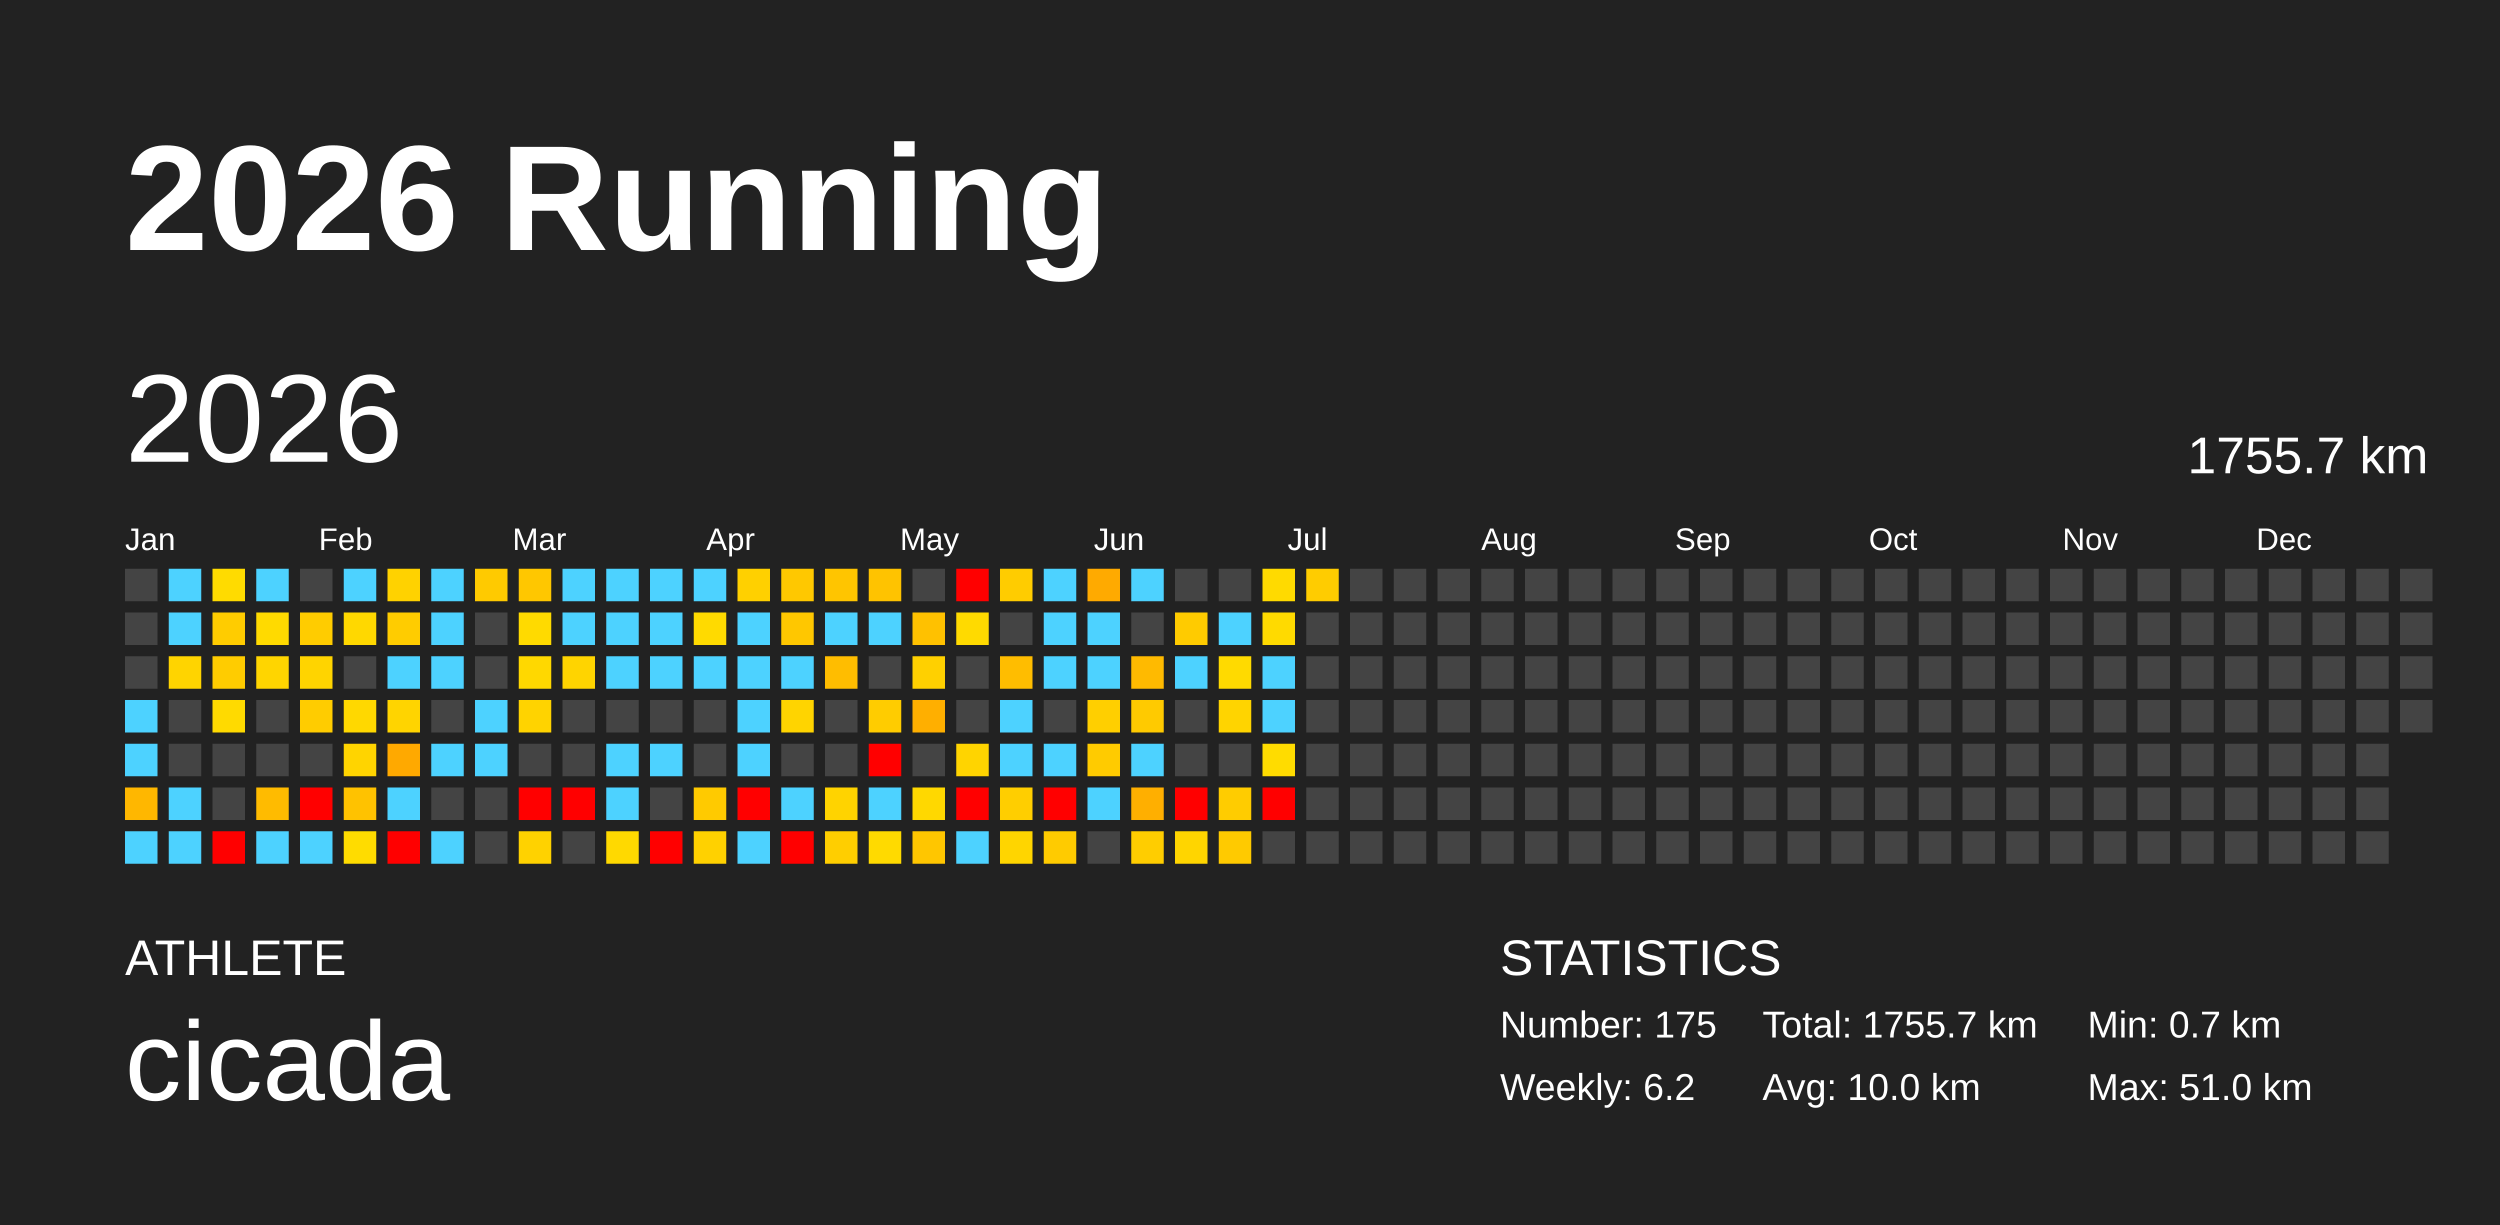
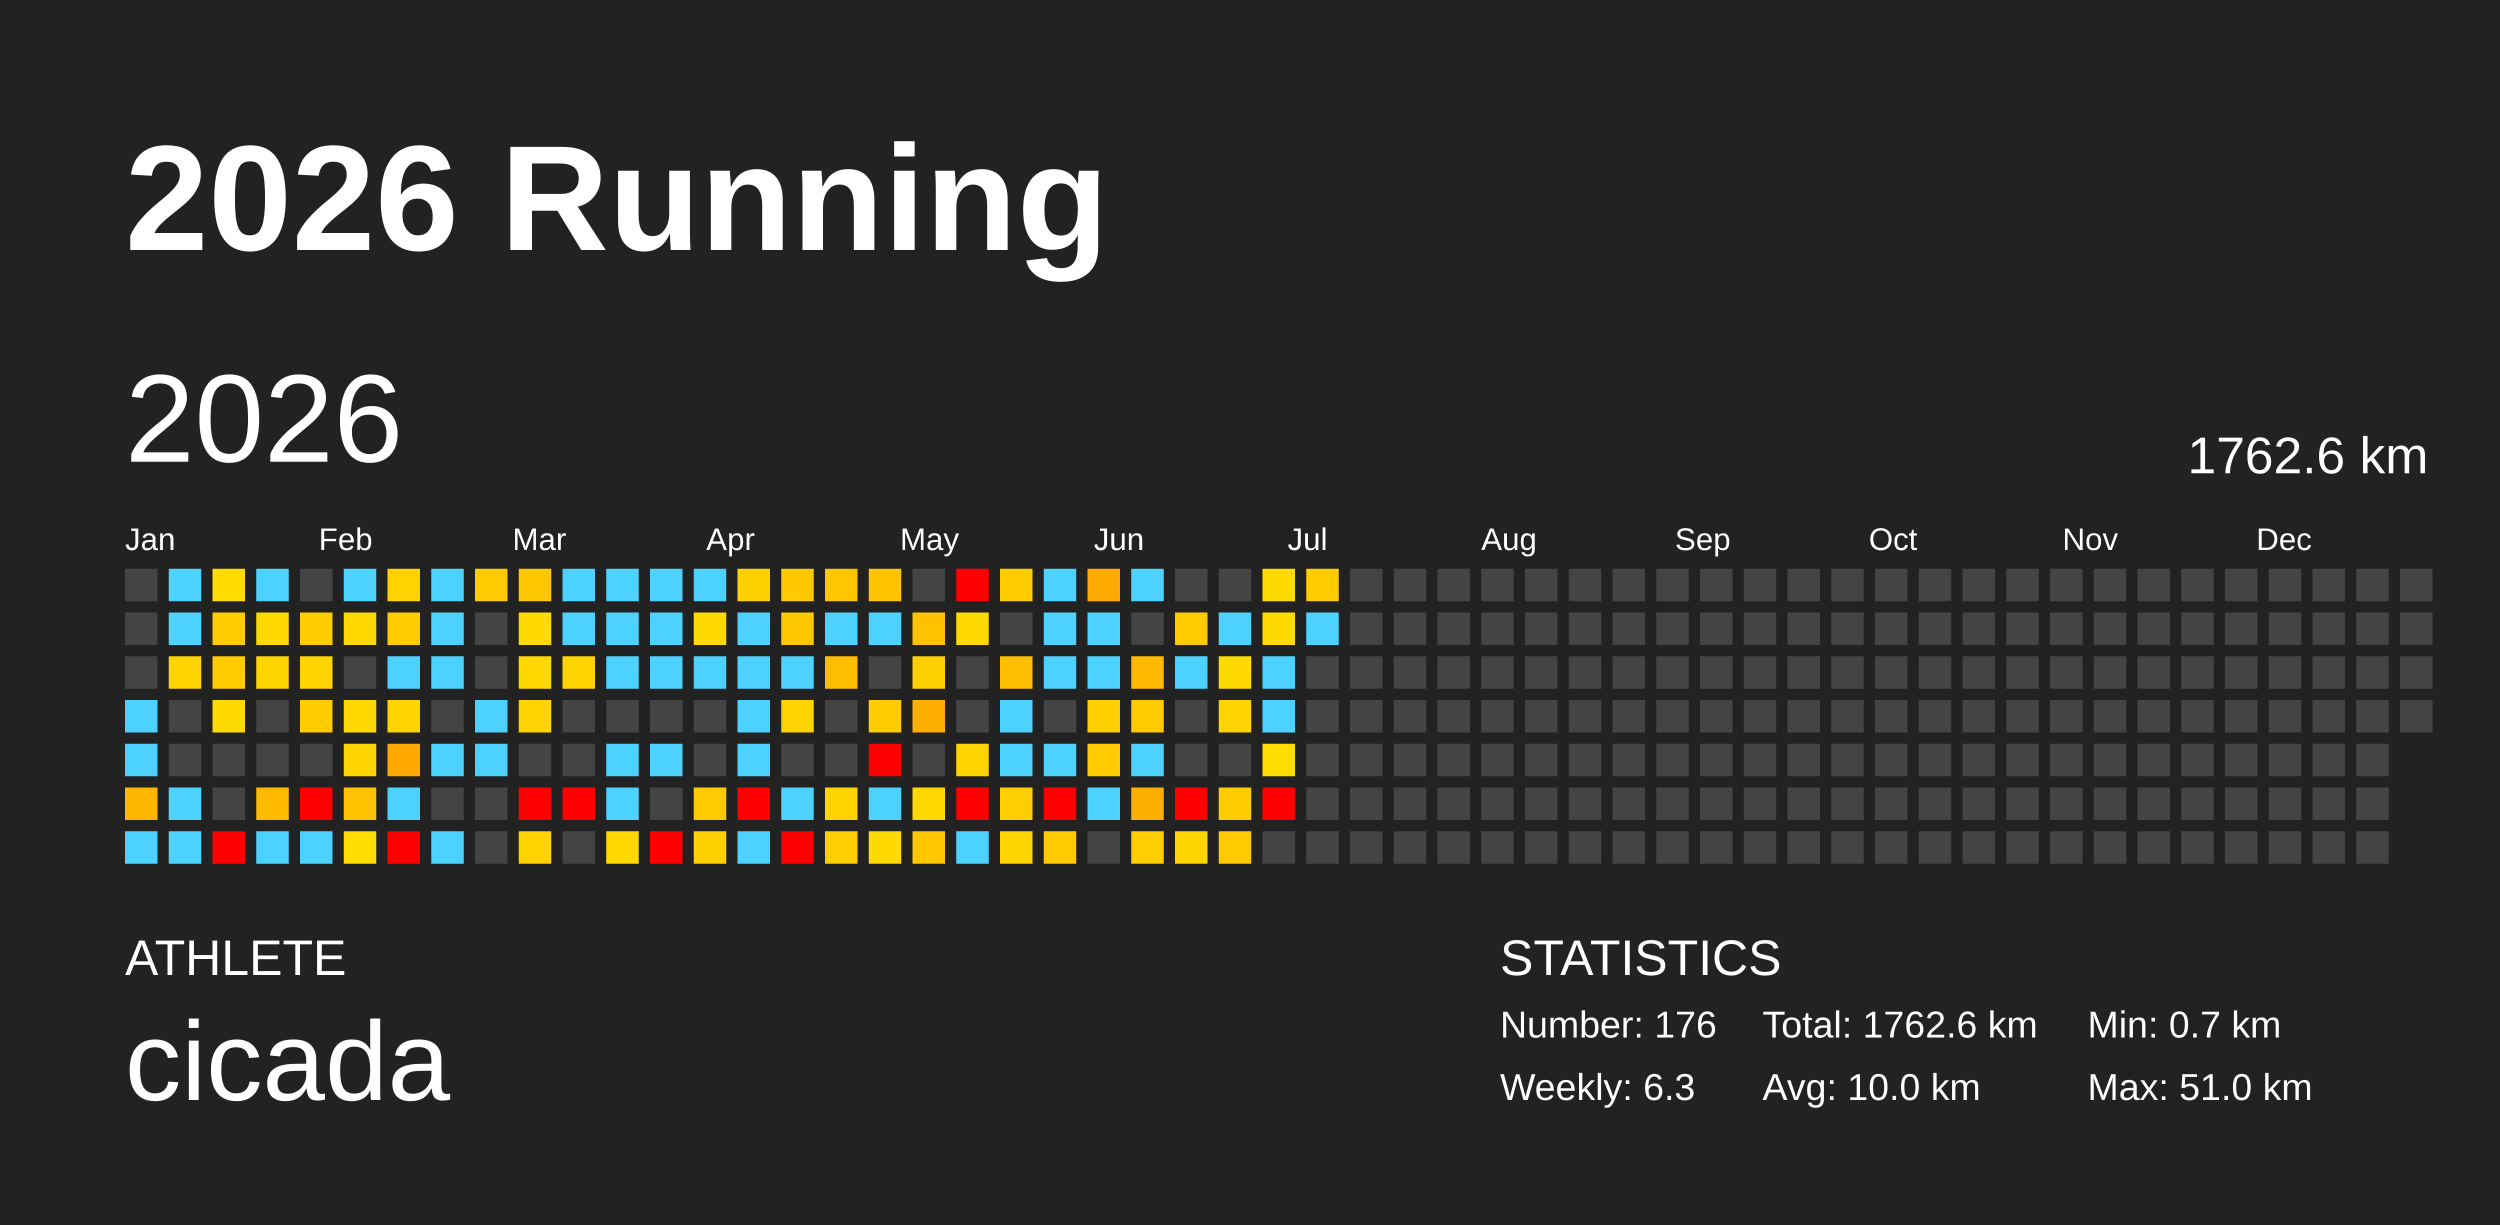
<svg xmlns="http://www.w3.org/2000/svg" baseProfile="full" height="98mm" version="1.1" viewBox="0,0,200,98" width="200mm">
  <defs />
  <rect fill="#222222" height="98" width="200" x="0" y="0" />
  <text fill="#FFFFFF" style="font-size:12px; font-family:Arial; font-weight:bold;" x="10" y="20">2026 Running</text>
  <text fill="#FFFFFF" style="font-size:4px; font-family:Arial" x="10" y="78">ATHLETE</text>
  <text fill="#FFFFFF" style="font-size:9px; font-family:Arial" x="10" y="88">cicada</text>
  <text fill="#FFFFFF" style="font-size:4px; font-family:Arial" x="120" y="78">STATISTICS</text>
-   <text fill="#FFFFFF" style="font-size:3px; font-family:Arial" x="120" y="83">Number: 175</text>
-   <text fill="#FFFFFF" style="font-size:3px; font-family:Arial" x="120" y="88">Weekly: 6.2</text>
-   <text fill="#FFFFFF" style="font-size:3px; font-family:Arial" x="141" y="83">Total: 1755.7 km</text>
+   <text fill="#FFFFFF" style="font-size:3px; font-family:Arial" x="120" y="83">Number: 176</text>
+   <text fill="#FFFFFF" style="font-size:3px; font-family:Arial" x="120" y="88">Weekly: 6.3</text>
+   <text fill="#FFFFFF" style="font-size:3px; font-family:Arial" x="141" y="83">Total: 1762.6 km</text>
  <text fill="#FFFFFF" style="font-size:3px; font-family:Arial" x="141" y="88">Avg: 10.0 km</text>
  <text fill="#FFFFFF" style="font-size:3px; font-family:Arial" x="167" y="83">Min: 0.7 km</text>
  <text fill="#FFFFFF" style="font-size:3px; font-family:Arial" x="167" y="88">Max: 51.0 km</text>
  <text dominant-baseline="hanging" fill="#FFFFFF" style="font-size:10.0px; font-family:Arial;" x="10" y="30">2026</text>
-   <text dominant-baseline="hanging" fill="#FFFFFF" style="font-size:4.125px; font-family:Arial;" x="175" y="35">1755.7 km</text>
+   <text dominant-baseline="hanging" fill="#FFFFFF" style="font-size:4.125px; font-family:Arial;" x="175" y="35">1762.6 km</text>
  <text fill="#FFFFFF" style="font-size:2.5px; font-family:Arial" x="10.0" y="44">Jan</text>
  <text fill="#FFFFFF" style="font-size:2.5px; font-family:Arial" x="25.5" y="44">Feb</text>
  <text fill="#FFFFFF" style="font-size:2.5px; font-family:Arial" x="41.0" y="44">Mar</text>
  <text fill="#FFFFFF" style="font-size:2.5px; font-family:Arial" x="56.5" y="44">Apr</text>
  <text fill="#FFFFFF" style="font-size:2.5px; font-family:Arial" x="72.0" y="44">May</text>
  <text fill="#FFFFFF" style="font-size:2.5px; font-family:Arial" x="87.5" y="44">Jun</text>
  <text fill="#FFFFFF" style="font-size:2.5px; font-family:Arial" x="103.0" y="44">Jul</text>
  <text fill="#FFFFFF" style="font-size:2.5px; font-family:Arial" x="118.5" y="44">Aug</text>
  <text fill="#FFFFFF" style="font-size:2.5px; font-family:Arial" x="134.0" y="44">Sep</text>
  <text fill="#FFFFFF" style="font-size:2.5px; font-family:Arial" x="149.5" y="44">Oct</text>
  <text fill="#FFFFFF" style="font-size:2.5px; font-family:Arial" x="165.0" y="44">Nov</text>
  <text fill="#FFFFFF" style="font-size:2.5px; font-family:Arial" x="180.5" y="44">Dec</text>
  <rect fill="#444444" height="2.6" width="2.6" x="10.0" y="45.5" />
  <rect fill="#444444" height="2.6" width="2.6" x="10.0" y="49.0" />
  <rect fill="#444444" height="2.6" width="2.6" x="10.0" y="52.5" />
  <rect fill="#4dd2ff" height="2.6" width="2.6" x="10.0" y="56.0" />
  <rect fill="#4dd2ff" height="2.6" width="2.6" x="10.0" y="59.5" />
  <rect fill="#ffb700" height="2.6" width="2.6" x="10.0" y="63.0" />
  <rect fill="#4dd2ff" height="2.6" width="2.6" x="10.0" y="66.5" />
  <rect fill="#4dd2ff" height="2.6" width="2.6" x="13.5" y="45.5" />
  <rect fill="#4dd2ff" height="2.6" width="2.6" x="13.5" y="49.0" />
  <rect fill="#ffd400" height="2.6" width="2.6" x="13.5" y="52.5" />
  <rect fill="#444444" height="2.6" width="2.6" x="13.5" y="56.0" />
  <rect fill="#444444" height="2.6" width="2.6" x="13.5" y="59.5" />
  <rect fill="#4dd2ff" height="2.6" width="2.6" x="13.5" y="63.0" />
  <rect fill="#4dd2ff" height="2.6" width="2.6" x="13.5" y="66.5" />
  <rect fill="#ffdb00" height="2.6" width="2.6" x="17.0" y="45.5" />
  <rect fill="#ffcc00" height="2.6" width="2.6" x="17.0" y="49.0" />
  <rect fill="#ffcc00" height="2.6" width="2.6" x="17.0" y="52.5" />
  <rect fill="#ffda00" height="2.6" width="2.6" x="17.0" y="56.0" />
  <rect fill="#444444" height="2.6" width="2.6" x="17.0" y="59.5" />
  <rect fill="#444444" height="2.6" width="2.6" x="17.0" y="63.0" />
  <rect fill="red" height="2.6" width="2.6" x="17.0" y="66.5" />
  <rect fill="#4dd2ff" height="2.6" width="2.6" x="20.5" y="45.5" />
  <rect fill="#ffda00" height="2.6" width="2.6" x="20.5" y="49.0" />
  <rect fill="#ffd500" height="2.6" width="2.6" x="20.5" y="52.5" />
  <rect fill="#444444" height="2.6" width="2.6" x="20.5" y="56.0" />
  <rect fill="#444444" height="2.6" width="2.6" x="20.5" y="59.5" />
  <rect fill="#ffbb00" height="2.6" width="2.6" x="20.5" y="63.0" />
  <rect fill="#4dd2ff" height="2.6" width="2.6" x="20.5" y="66.5" />
  <rect fill="#444444" height="2.6" width="2.6" x="24.0" y="45.5" />
  <rect fill="#ffcc00" height="2.6" width="2.6" x="24.0" y="49.0" />
  <rect fill="#ffd400" height="2.6" width="2.6" x="24.0" y="52.5" />
  <rect fill="#ffcc00" height="2.6" width="2.6" x="24.0" y="56.0" />
  <rect fill="#444444" height="2.6" width="2.6" x="24.0" y="59.5" />
  <rect fill="red" height="2.6" width="2.6" x="24.0" y="63.0" />
  <rect fill="#4dd2ff" height="2.6" width="2.6" x="24.0" y="66.5" />
  <rect fill="#4dd2ff" height="2.6" width="2.6" x="27.5" y="45.5" />
  <rect fill="#ffd800" height="2.6" width="2.6" x="27.5" y="49.0" />
  <rect fill="#444444" height="2.6" width="2.6" x="27.5" y="52.5" />
  <rect fill="#ffd800" height="2.6" width="2.6" x="27.5" y="56.0" />
  <rect fill="#ffd400" height="2.6" width="2.6" x="27.5" y="59.5" />
  <rect fill="#ffc200" height="2.6" width="2.6" x="27.5" y="63.0" />
  <rect fill="#ffdc00" height="2.6" width="2.6" x="27.5" y="66.5" />
  <rect fill="#ffd200" height="2.6" width="2.6" x="31.0" y="45.5" />
  <rect fill="#ffcc00" height="2.6" width="2.6" x="31.0" y="49.0" />
  <rect fill="#4dd2ff" height="2.6" width="2.6" x="31.0" y="52.5" />
  <rect fill="#ffd400" height="2.6" width="2.6" x="31.0" y="56.0" />
  <rect fill="#ffa900" height="2.6" width="2.6" x="31.0" y="59.5" />
  <rect fill="#4dd2ff" height="2.6" width="2.6" x="31.0" y="63.0" />
  <rect fill="red" height="2.6" width="2.6" x="31.0" y="66.5" />
  <rect fill="#4dd2ff" height="2.6" width="2.6" x="34.5" y="45.5" />
  <rect fill="#4dd2ff" height="2.6" width="2.6" x="34.5" y="49.0" />
  <rect fill="#4dd2ff" height="2.6" width="2.6" x="34.5" y="52.5" />
  <rect fill="#444444" height="2.6" width="2.6" x="34.5" y="56.0" />
  <rect fill="#4dd2ff" height="2.6" width="2.6" x="34.5" y="59.5" />
  <rect fill="#444444" height="2.6" width="2.6" x="34.5" y="63.0" />
  <rect fill="#4dd2ff" height="2.6" width="2.6" x="34.5" y="66.5" />
  <rect fill="#ffca00" height="2.6" width="2.6" x="38.0" y="45.5" />
  <rect fill="#444444" height="2.6" width="2.6" x="38.0" y="49.0" />
  <rect fill="#444444" height="2.6" width="2.6" x="38.0" y="52.5" />
  <rect fill="#4dd2ff" height="2.6" width="2.6" x="38.0" y="56.0" />
  <rect fill="#4dd2ff" height="2.6" width="2.6" x="38.0" y="59.5" />
  <rect fill="#444444" height="2.6" width="2.6" x="38.0" y="63.0" />
  <rect fill="#444444" height="2.6" width="2.6" x="38.0" y="66.5" />
  <rect fill="#ffc700" height="2.6" width="2.6" x="41.5" y="45.5" />
  <rect fill="#ffda00" height="2.6" width="2.6" x="41.5" y="49.0" />
  <rect fill="#ffd800" height="2.6" width="2.6" x="41.5" y="52.5" />
  <rect fill="#ffd300" height="2.6" width="2.6" x="41.5" y="56.0" />
  <rect fill="#444444" height="2.6" width="2.6" x="41.5" y="59.5" />
  <rect fill="red" height="2.6" width="2.6" x="41.5" y="63.0" />
  <rect fill="#ffd200" height="2.6" width="2.6" x="41.5" y="66.5" />
  <rect fill="#4dd2ff" height="2.6" width="2.6" x="45.0" y="45.5" />
  <rect fill="#4dd2ff" height="2.6" width="2.6" x="45.0" y="49.0" />
  <rect fill="#ffd400" height="2.6" width="2.6" x="45.0" y="52.5" />
  <rect fill="#444444" height="2.6" width="2.6" x="45.0" y="56.0" />
  <rect fill="#444444" height="2.6" width="2.6" x="45.0" y="59.5" />
  <rect fill="red" height="2.6" width="2.6" x="45.0" y="63.0" />
  <rect fill="#444444" height="2.6" width="2.6" x="45.0" y="66.5" />
  <rect fill="#4dd2ff" height="2.6" width="2.6" x="48.5" y="45.5" />
  <rect fill="#4dd2ff" height="2.6" width="2.6" x="48.5" y="49.0" />
  <rect fill="#4dd2ff" height="2.6" width="2.6" x="48.5" y="52.5" />
  <rect fill="#444444" height="2.6" width="2.6" x="48.5" y="56.0" />
  <rect fill="#4dd2ff" height="2.6" width="2.6" x="48.5" y="59.5" />
  <rect fill="#4dd2ff" height="2.6" width="2.6" x="48.5" y="63.0" />
  <rect fill="#ffd900" height="2.6" width="2.6" x="48.5" y="66.5" />
  <rect fill="#4dd2ff" height="2.6" width="2.6" x="52.0" y="45.5" />
  <rect fill="#4dd2ff" height="2.6" width="2.6" x="52.0" y="49.0" />
  <rect fill="#4dd2ff" height="2.6" width="2.6" x="52.0" y="52.5" />
  <rect fill="#444444" height="2.6" width="2.6" x="52.0" y="56.0" />
  <rect fill="#4dd2ff" height="2.6" width="2.6" x="52.0" y="59.5" />
  <rect fill="#444444" height="2.6" width="2.6" x="52.0" y="63.0" />
  <rect fill="red" height="2.6" width="2.6" x="52.0" y="66.5" />
  <rect fill="#4dd2ff" height="2.6" width="2.6" x="55.5" y="45.5" />
  <rect fill="#ffda00" height="2.6" width="2.6" x="55.5" y="49.0" />
  <rect fill="#4dd2ff" height="2.6" width="2.6" x="55.5" y="52.5" />
  <rect fill="#444444" height="2.6" width="2.6" x="55.5" y="56.0" />
  <rect fill="#444444" height="2.6" width="2.6" x="55.5" y="59.5" />
  <rect fill="#ffca00" height="2.6" width="2.6" x="55.5" y="63.0" />
  <rect fill="#ffd100" height="2.6" width="2.6" x="55.5" y="66.5" />
  <rect fill="#ffd000" height="2.6" width="2.6" x="59.0" y="45.5" />
  <rect fill="#4dd2ff" height="2.6" width="2.6" x="59.0" y="49.0" />
  <rect fill="#4dd2ff" height="2.6" width="2.6" x="59.0" y="52.5" />
  <rect fill="#4dd2ff" height="2.6" width="2.6" x="59.0" y="56.0" />
  <rect fill="#4dd2ff" height="2.6" width="2.6" x="59.0" y="59.5" />
  <rect fill="red" height="2.6" width="2.6" x="59.0" y="63.0" />
  <rect fill="#4dd2ff" height="2.6" width="2.6" x="59.0" y="66.5" />
  <rect fill="#ffc800" height="2.6" width="2.6" x="62.5" y="45.5" />
  <rect fill="#ffc700" height="2.6" width="2.6" x="62.5" y="49.0" />
  <rect fill="#4dd2ff" height="2.6" width="2.6" x="62.5" y="52.5" />
  <rect fill="#ffd400" height="2.6" width="2.6" x="62.5" y="56.0" />
  <rect fill="#444444" height="2.6" width="2.6" x="62.5" y="59.5" />
  <rect fill="#4dd2ff" height="2.6" width="2.6" x="62.5" y="63.0" />
  <rect fill="red" height="2.6" width="2.6" x="62.5" y="66.5" />
  <rect fill="#ffc500" height="2.6" width="2.6" x="66.0" y="45.5" />
  <rect fill="#4dd2ff" height="2.6" width="2.6" x="66.0" y="49.0" />
  <rect fill="#ffbd00" height="2.6" width="2.6" x="66.0" y="52.5" />
  <rect fill="#444444" height="2.6" width="2.6" x="66.0" y="56.0" />
  <rect fill="#444444" height="2.6" width="2.6" x="66.0" y="59.5" />
  <rect fill="#ffd300" height="2.6" width="2.6" x="66.0" y="63.0" />
  <rect fill="#ffce00" height="2.6" width="2.6" x="66.0" y="66.5" />
  <rect fill="#ffc300" height="2.6" width="2.6" x="69.5" y="45.5" />
  <rect fill="#4dd2ff" height="2.6" width="2.6" x="69.5" y="49.0" />
  <rect fill="#444444" height="2.6" width="2.6" x="69.5" y="52.5" />
  <rect fill="#ffcc00" height="2.6" width="2.6" x="69.5" y="56.0" />
  <rect fill="red" height="2.6" width="2.6" x="69.5" y="59.5" />
  <rect fill="#4dd2ff" height="2.6" width="2.6" x="69.5" y="63.0" />
  <rect fill="#ffda00" height="2.6" width="2.6" x="69.5" y="66.5" />
  <rect fill="#444444" height="2.6" width="2.6" x="73.0" y="45.5" />
  <rect fill="#ffc100" height="2.6" width="2.6" x="73.0" y="49.0" />
  <rect fill="#ffd000" height="2.6" width="2.6" x="73.0" y="52.5" />
  <rect fill="#ffaf00" height="2.6" width="2.6" x="73.0" y="56.0" />
  <rect fill="#444444" height="2.6" width="2.6" x="73.0" y="59.5" />
  <rect fill="#ffd800" height="2.6" width="2.6" x="73.0" y="63.0" />
  <rect fill="#ffc600" height="2.6" width="2.6" x="73.0" y="66.5" />
  <rect fill="red" height="2.6" width="2.6" x="76.5" y="45.5" />
  <rect fill="#ffda00" height="2.6" width="2.6" x="76.5" y="49.0" />
  <rect fill="#444444" height="2.6" width="2.6" x="76.5" y="52.5" />
  <rect fill="#444444" height="2.6" width="2.6" x="76.5" y="56.0" />
  <rect fill="#ffd400" height="2.6" width="2.6" x="76.5" y="59.5" />
  <rect fill="red" height="2.6" width="2.6" x="76.5" y="63.0" />
  <rect fill="#4dd2ff" height="2.6" width="2.6" x="76.5" y="66.5" />
  <rect fill="#ffcc00" height="2.6" width="2.6" x="80.0" y="45.5" />
  <rect fill="#444444" height="2.6" width="2.6" x="80.0" y="49.0" />
  <rect fill="#ffbd00" height="2.6" width="2.6" x="80.0" y="52.5" />
  <rect fill="#4dd2ff" height="2.6" width="2.6" x="80.0" y="56.0" />
  <rect fill="#4dd2ff" height="2.6" width="2.6" x="80.0" y="59.5" />
  <rect fill="#ffce00" height="2.6" width="2.6" x="80.0" y="63.0" />
  <rect fill="#ffd500" height="2.6" width="2.6" x="80.0" y="66.5" />
  <rect fill="#4dd2ff" height="2.6" width="2.6" x="83.5" y="45.5" />
  <rect fill="#4dd2ff" height="2.6" width="2.6" x="83.5" y="49.0" />
  <rect fill="#4dd2ff" height="2.6" width="2.6" x="83.5" y="52.5" />
  <rect fill="#444444" height="2.6" width="2.6" x="83.5" y="56.0" />
  <rect fill="#4dd2ff" height="2.6" width="2.6" x="83.5" y="59.5" />
  <rect fill="red" height="2.6" width="2.6" x="83.5" y="63.0" />
  <rect fill="#ffcb00" height="2.6" width="2.6" x="83.5" y="66.5" />
  <rect fill="#ffaa00" height="2.6" width="2.6" x="87.0" y="45.5" />
  <rect fill="#4dd2ff" height="2.6" width="2.6" x="87.0" y="49.0" />
  <rect fill="#4dd2ff" height="2.6" width="2.6" x="87.0" y="52.5" />
  <rect fill="#ffcf00" height="2.6" width="2.6" x="87.0" y="56.0" />
  <rect fill="#ffcb00" height="2.6" width="2.6" x="87.0" y="59.5" />
  <rect fill="#4dd2ff" height="2.6" width="2.6" x="87.0" y="63.0" />
  <rect fill="#444444" height="2.6" width="2.6" x="87.0" y="66.5" />
  <rect fill="#4dd2ff" height="2.6" width="2.6" x="90.5" y="45.5" />
  <rect fill="#444444" height="2.6" width="2.6" x="90.5" y="49.0" />
  <rect fill="#ffba00" height="2.6" width="2.6" x="90.5" y="52.5" />
  <rect fill="#ffca00" height="2.6" width="2.6" x="90.5" y="56.0" />
  <rect fill="#4dd2ff" height="2.6" width="2.6" x="90.5" y="59.5" />
  <rect fill="#ffaf00" height="2.6" width="2.6" x="90.5" y="63.0" />
  <rect fill="#ffcd00" height="2.6" width="2.6" x="90.5" y="66.5" />
  <rect fill="#444444" height="2.6" width="2.6" x="94.0" y="45.5" />
  <rect fill="#ffcb00" height="2.6" width="2.6" x="94.0" y="49.0" />
  <rect fill="#4dd2ff" height="2.6" width="2.6" x="94.0" y="52.5" />
  <rect fill="#444444" height="2.6" width="2.6" x="94.0" y="56.0" />
  <rect fill="#444444" height="2.6" width="2.6" x="94.0" y="59.5" />
  <rect fill="red" height="2.6" width="2.6" x="94.0" y="63.0" />
  <rect fill="#ffd500" height="2.6" width="2.6" x="94.0" y="66.5" />
  <rect fill="#444444" height="2.6" width="2.6" x="97.5" y="45.5" />
  <rect fill="#4dd2ff" height="2.6" width="2.6" x="97.5" y="49.0" />
  <rect fill="#ffda00" height="2.6" width="2.6" x="97.5" y="52.5" />
  <rect fill="#ffd400" height="2.6" width="2.6" x="97.5" y="56.0" />
  <rect fill="#444444" height="2.6" width="2.6" x="97.5" y="59.5" />
  <rect fill="#ffcc00" height="2.6" width="2.6" x="97.5" y="63.0" />
  <rect fill="#ffca00" height="2.6" width="2.6" x="97.5" y="66.5" />
  <rect fill="#ffda00" height="2.6" width="2.6" x="101.0" y="45.5" />
  <rect fill="#ffda00" height="2.6" width="2.6" x="101.0" y="49.0" />
  <rect fill="#4dd2ff" height="2.6" width="2.6" x="101.0" y="52.5" />
  <rect fill="#4dd2ff" height="2.6" width="2.6" x="101.0" y="56.0" />
  <rect fill="#ffdc00" height="2.6" width="2.6" x="101.0" y="59.5" />
  <rect fill="red" height="2.6" width="2.6" x="101.0" y="63.0" />
  <rect fill="#444444" height="2.6" width="2.6" x="101.0" y="66.5" />
  <rect fill="#ffcc00" height="2.6" width="2.6" x="104.5" y="45.5" />
-   <rect fill="#444444" height="2.6" width="2.6" x="104.5" y="49.0" />
+   <rect fill="#4dd2ff" height="2.6" width="2.6" x="104.5" y="49.0" />
  <rect fill="#444444" height="2.6" width="2.6" x="104.5" y="52.5" />
  <rect fill="#444444" height="2.6" width="2.6" x="104.5" y="56.0" />
  <rect fill="#444444" height="2.6" width="2.6" x="104.5" y="59.5" />
  <rect fill="#444444" height="2.6" width="2.6" x="104.5" y="63.0" />
  <rect fill="#444444" height="2.6" width="2.6" x="104.5" y="66.5" />
  <rect fill="#444444" height="2.6" width="2.6" x="108.0" y="45.5" />
  <rect fill="#444444" height="2.6" width="2.6" x="108.0" y="49.0" />
  <rect fill="#444444" height="2.6" width="2.6" x="108.0" y="52.5" />
  <rect fill="#444444" height="2.6" width="2.6" x="108.0" y="56.0" />
  <rect fill="#444444" height="2.6" width="2.6" x="108.0" y="59.5" />
  <rect fill="#444444" height="2.6" width="2.6" x="108.0" y="63.0" />
  <rect fill="#444444" height="2.6" width="2.6" x="108.0" y="66.5" />
  <rect fill="#444444" height="2.6" width="2.6" x="111.5" y="45.5" />
  <rect fill="#444444" height="2.6" width="2.6" x="111.5" y="49.0" />
  <rect fill="#444444" height="2.6" width="2.6" x="111.5" y="52.5" />
  <rect fill="#444444" height="2.6" width="2.6" x="111.5" y="56.0" />
  <rect fill="#444444" height="2.6" width="2.6" x="111.5" y="59.5" />
  <rect fill="#444444" height="2.6" width="2.6" x="111.5" y="63.0" />
  <rect fill="#444444" height="2.6" width="2.6" x="111.5" y="66.5" />
  <rect fill="#444444" height="2.6" width="2.6" x="115.0" y="45.5" />
  <rect fill="#444444" height="2.6" width="2.6" x="115.0" y="49.0" />
  <rect fill="#444444" height="2.6" width="2.6" x="115.0" y="52.5" />
  <rect fill="#444444" height="2.6" width="2.6" x="115.0" y="56.0" />
  <rect fill="#444444" height="2.6" width="2.6" x="115.0" y="59.5" />
  <rect fill="#444444" height="2.6" width="2.6" x="115.0" y="63.0" />
  <rect fill="#444444" height="2.6" width="2.6" x="115.0" y="66.5" />
  <rect fill="#444444" height="2.6" width="2.6" x="118.5" y="45.5" />
  <rect fill="#444444" height="2.6" width="2.6" x="118.5" y="49.0" />
  <rect fill="#444444" height="2.6" width="2.6" x="118.5" y="52.5" />
  <rect fill="#444444" height="2.6" width="2.6" x="118.5" y="56.0" />
  <rect fill="#444444" height="2.6" width="2.6" x="118.5" y="59.5" />
  <rect fill="#444444" height="2.6" width="2.6" x="118.5" y="63.0" />
  <rect fill="#444444" height="2.6" width="2.6" x="118.5" y="66.5" />
  <rect fill="#444444" height="2.6" width="2.6" x="122.0" y="45.5" />
  <rect fill="#444444" height="2.6" width="2.6" x="122.0" y="49.0" />
  <rect fill="#444444" height="2.6" width="2.6" x="122.0" y="52.5" />
  <rect fill="#444444" height="2.6" width="2.6" x="122.0" y="56.0" />
  <rect fill="#444444" height="2.6" width="2.6" x="122.0" y="59.5" />
  <rect fill="#444444" height="2.6" width="2.6" x="122.0" y="63.0" />
  <rect fill="#444444" height="2.6" width="2.6" x="122.0" y="66.5" />
  <rect fill="#444444" height="2.6" width="2.6" x="125.5" y="45.5" />
  <rect fill="#444444" height="2.6" width="2.6" x="125.5" y="49.0" />
  <rect fill="#444444" height="2.6" width="2.6" x="125.5" y="52.5" />
  <rect fill="#444444" height="2.6" width="2.6" x="125.5" y="56.0" />
  <rect fill="#444444" height="2.6" width="2.6" x="125.5" y="59.5" />
  <rect fill="#444444" height="2.6" width="2.6" x="125.5" y="63.0" />
  <rect fill="#444444" height="2.6" width="2.6" x="125.5" y="66.5" />
  <rect fill="#444444" height="2.6" width="2.6" x="129.0" y="45.5" />
  <rect fill="#444444" height="2.6" width="2.6" x="129.0" y="49.0" />
  <rect fill="#444444" height="2.6" width="2.6" x="129.0" y="52.5" />
  <rect fill="#444444" height="2.6" width="2.6" x="129.0" y="56.0" />
  <rect fill="#444444" height="2.6" width="2.6" x="129.0" y="59.5" />
  <rect fill="#444444" height="2.6" width="2.6" x="129.0" y="63.0" />
  <rect fill="#444444" height="2.6" width="2.6" x="129.0" y="66.5" />
  <rect fill="#444444" height="2.6" width="2.6" x="132.5" y="45.5" />
  <rect fill="#444444" height="2.6" width="2.6" x="132.5" y="49.0" />
  <rect fill="#444444" height="2.6" width="2.6" x="132.5" y="52.5" />
  <rect fill="#444444" height="2.6" width="2.6" x="132.5" y="56.0" />
  <rect fill="#444444" height="2.6" width="2.6" x="132.5" y="59.5" />
  <rect fill="#444444" height="2.6" width="2.6" x="132.5" y="63.0" />
  <rect fill="#444444" height="2.6" width="2.6" x="132.5" y="66.5" />
  <rect fill="#444444" height="2.6" width="2.6" x="136.0" y="45.5" />
  <rect fill="#444444" height="2.6" width="2.6" x="136.0" y="49.0" />
  <rect fill="#444444" height="2.6" width="2.6" x="136.0" y="52.5" />
  <rect fill="#444444" height="2.6" width="2.6" x="136.0" y="56.0" />
  <rect fill="#444444" height="2.6" width="2.6" x="136.0" y="59.5" />
  <rect fill="#444444" height="2.6" width="2.6" x="136.0" y="63.0" />
  <rect fill="#444444" height="2.6" width="2.6" x="136.0" y="66.5" />
  <rect fill="#444444" height="2.6" width="2.6" x="139.5" y="45.5" />
  <rect fill="#444444" height="2.6" width="2.6" x="139.5" y="49.0" />
  <rect fill="#444444" height="2.6" width="2.6" x="139.5" y="52.5" />
  <rect fill="#444444" height="2.6" width="2.6" x="139.5" y="56.0" />
  <rect fill="#444444" height="2.6" width="2.6" x="139.5" y="59.5" />
  <rect fill="#444444" height="2.6" width="2.6" x="139.5" y="63.0" />
  <rect fill="#444444" height="2.6" width="2.6" x="139.5" y="66.5" />
  <rect fill="#444444" height="2.6" width="2.6" x="143.0" y="45.5" />
  <rect fill="#444444" height="2.6" width="2.6" x="143.0" y="49.0" />
  <rect fill="#444444" height="2.6" width="2.6" x="143.0" y="52.5" />
  <rect fill="#444444" height="2.6" width="2.6" x="143.0" y="56.0" />
  <rect fill="#444444" height="2.6" width="2.6" x="143.0" y="59.5" />
  <rect fill="#444444" height="2.6" width="2.6" x="143.0" y="63.0" />
  <rect fill="#444444" height="2.6" width="2.6" x="143.0" y="66.5" />
  <rect fill="#444444" height="2.6" width="2.6" x="146.5" y="45.5" />
  <rect fill="#444444" height="2.6" width="2.6" x="146.5" y="49.0" />
  <rect fill="#444444" height="2.6" width="2.6" x="146.5" y="52.5" />
  <rect fill="#444444" height="2.6" width="2.6" x="146.5" y="56.0" />
  <rect fill="#444444" height="2.6" width="2.6" x="146.5" y="59.5" />
  <rect fill="#444444" height="2.6" width="2.6" x="146.5" y="63.0" />
  <rect fill="#444444" height="2.6" width="2.6" x="146.5" y="66.5" />
  <rect fill="#444444" height="2.6" width="2.6" x="150.0" y="45.5" />
  <rect fill="#444444" height="2.6" width="2.6" x="150.0" y="49.0" />
  <rect fill="#444444" height="2.6" width="2.6" x="150.0" y="52.5" />
  <rect fill="#444444" height="2.6" width="2.6" x="150.0" y="56.0" />
  <rect fill="#444444" height="2.6" width="2.6" x="150.0" y="59.5" />
  <rect fill="#444444" height="2.6" width="2.6" x="150.0" y="63.0" />
  <rect fill="#444444" height="2.6" width="2.6" x="150.0" y="66.5" />
  <rect fill="#444444" height="2.6" width="2.6" x="153.5" y="45.5" />
  <rect fill="#444444" height="2.6" width="2.6" x="153.5" y="49.0" />
  <rect fill="#444444" height="2.6" width="2.6" x="153.5" y="52.5" />
  <rect fill="#444444" height="2.6" width="2.6" x="153.5" y="56.0" />
  <rect fill="#444444" height="2.6" width="2.6" x="153.5" y="59.5" />
  <rect fill="#444444" height="2.6" width="2.6" x="153.5" y="63.0" />
  <rect fill="#444444" height="2.6" width="2.6" x="153.5" y="66.5" />
  <rect fill="#444444" height="2.6" width="2.6" x="157.0" y="45.5" />
  <rect fill="#444444" height="2.6" width="2.6" x="157.0" y="49.0" />
  <rect fill="#444444" height="2.6" width="2.6" x="157.0" y="52.5" />
  <rect fill="#444444" height="2.6" width="2.6" x="157.0" y="56.0" />
  <rect fill="#444444" height="2.6" width="2.6" x="157.0" y="59.5" />
  <rect fill="#444444" height="2.6" width="2.6" x="157.0" y="63.0" />
  <rect fill="#444444" height="2.6" width="2.6" x="157.0" y="66.5" />
  <rect fill="#444444" height="2.6" width="2.6" x="160.5" y="45.5" />
  <rect fill="#444444" height="2.6" width="2.6" x="160.5" y="49.0" />
  <rect fill="#444444" height="2.6" width="2.6" x="160.5" y="52.5" />
  <rect fill="#444444" height="2.6" width="2.6" x="160.5" y="56.0" />
  <rect fill="#444444" height="2.6" width="2.6" x="160.5" y="59.5" />
  <rect fill="#444444" height="2.6" width="2.6" x="160.5" y="63.0" />
  <rect fill="#444444" height="2.6" width="2.6" x="160.5" y="66.5" />
  <rect fill="#444444" height="2.6" width="2.6" x="164.0" y="45.5" />
  <rect fill="#444444" height="2.6" width="2.6" x="164.0" y="49.0" />
  <rect fill="#444444" height="2.6" width="2.6" x="164.0" y="52.5" />
  <rect fill="#444444" height="2.6" width="2.6" x="164.0" y="56.0" />
  <rect fill="#444444" height="2.6" width="2.6" x="164.0" y="59.5" />
  <rect fill="#444444" height="2.6" width="2.6" x="164.0" y="63.0" />
  <rect fill="#444444" height="2.6" width="2.6" x="164.0" y="66.5" />
  <rect fill="#444444" height="2.6" width="2.6" x="167.5" y="45.5" />
  <rect fill="#444444" height="2.6" width="2.6" x="167.5" y="49.0" />
  <rect fill="#444444" height="2.6" width="2.6" x="167.5" y="52.5" />
  <rect fill="#444444" height="2.6" width="2.6" x="167.5" y="56.0" />
  <rect fill="#444444" height="2.6" width="2.6" x="167.5" y="59.5" />
  <rect fill="#444444" height="2.6" width="2.6" x="167.5" y="63.0" />
  <rect fill="#444444" height="2.6" width="2.6" x="167.5" y="66.5" />
  <rect fill="#444444" height="2.6" width="2.6" x="171.0" y="45.5" />
  <rect fill="#444444" height="2.6" width="2.6" x="171.0" y="49.0" />
  <rect fill="#444444" height="2.6" width="2.6" x="171.0" y="52.5" />
  <rect fill="#444444" height="2.6" width="2.6" x="171.0" y="56.0" />
  <rect fill="#444444" height="2.6" width="2.6" x="171.0" y="59.5" />
  <rect fill="#444444" height="2.6" width="2.6" x="171.0" y="63.0" />
  <rect fill="#444444" height="2.6" width="2.6" x="171.0" y="66.5" />
  <rect fill="#444444" height="2.6" width="2.6" x="174.5" y="45.5" />
  <rect fill="#444444" height="2.6" width="2.6" x="174.5" y="49.0" />
  <rect fill="#444444" height="2.6" width="2.6" x="174.5" y="52.5" />
  <rect fill="#444444" height="2.6" width="2.6" x="174.5" y="56.0" />
  <rect fill="#444444" height="2.6" width="2.6" x="174.5" y="59.5" />
  <rect fill="#444444" height="2.6" width="2.6" x="174.5" y="63.0" />
  <rect fill="#444444" height="2.6" width="2.6" x="174.5" y="66.5" />
  <rect fill="#444444" height="2.6" width="2.6" x="178.0" y="45.5" />
  <rect fill="#444444" height="2.6" width="2.6" x="178.0" y="49.0" />
  <rect fill="#444444" height="2.6" width="2.6" x="178.0" y="52.5" />
  <rect fill="#444444" height="2.6" width="2.6" x="178.0" y="56.0" />
  <rect fill="#444444" height="2.6" width="2.6" x="178.0" y="59.5" />
  <rect fill="#444444" height="2.6" width="2.6" x="178.0" y="63.0" />
  <rect fill="#444444" height="2.6" width="2.6" x="178.0" y="66.5" />
  <rect fill="#444444" height="2.6" width="2.6" x="181.5" y="45.5" />
  <rect fill="#444444" height="2.6" width="2.6" x="181.5" y="49.0" />
  <rect fill="#444444" height="2.6" width="2.6" x="181.5" y="52.5" />
  <rect fill="#444444" height="2.6" width="2.6" x="181.5" y="56.0" />
  <rect fill="#444444" height="2.6" width="2.6" x="181.5" y="59.5" />
  <rect fill="#444444" height="2.6" width="2.6" x="181.5" y="63.0" />
  <rect fill="#444444" height="2.6" width="2.6" x="181.5" y="66.5" />
  <rect fill="#444444" height="2.6" width="2.6" x="185.0" y="45.5" />
  <rect fill="#444444" height="2.6" width="2.6" x="185.0" y="49.0" />
  <rect fill="#444444" height="2.6" width="2.6" x="185.0" y="52.5" />
  <rect fill="#444444" height="2.6" width="2.6" x="185.0" y="56.0" />
  <rect fill="#444444" height="2.6" width="2.6" x="185.0" y="59.5" />
  <rect fill="#444444" height="2.6" width="2.6" x="185.0" y="63.0" />
  <rect fill="#444444" height="2.6" width="2.6" x="185.0" y="66.5" />
  <rect fill="#444444" height="2.6" width="2.6" x="188.5" y="45.5" />
  <rect fill="#444444" height="2.6" width="2.6" x="188.5" y="49.0" />
  <rect fill="#444444" height="2.6" width="2.6" x="188.5" y="52.5" />
  <rect fill="#444444" height="2.6" width="2.6" x="188.5" y="56.0" />
  <rect fill="#444444" height="2.6" width="2.6" x="188.5" y="59.5" />
  <rect fill="#444444" height="2.6" width="2.6" x="188.5" y="63.0" />
  <rect fill="#444444" height="2.6" width="2.6" x="188.5" y="66.5" />
  <rect fill="#444444" height="2.6" width="2.6" x="192.0" y="45.5" />
  <rect fill="#444444" height="2.6" width="2.6" x="192.0" y="49.0" />
  <rect fill="#444444" height="2.6" width="2.6" x="192.0" y="52.5" />
  <rect fill="#444444" height="2.6" width="2.6" x="192.0" y="56.0" />
</svg>
